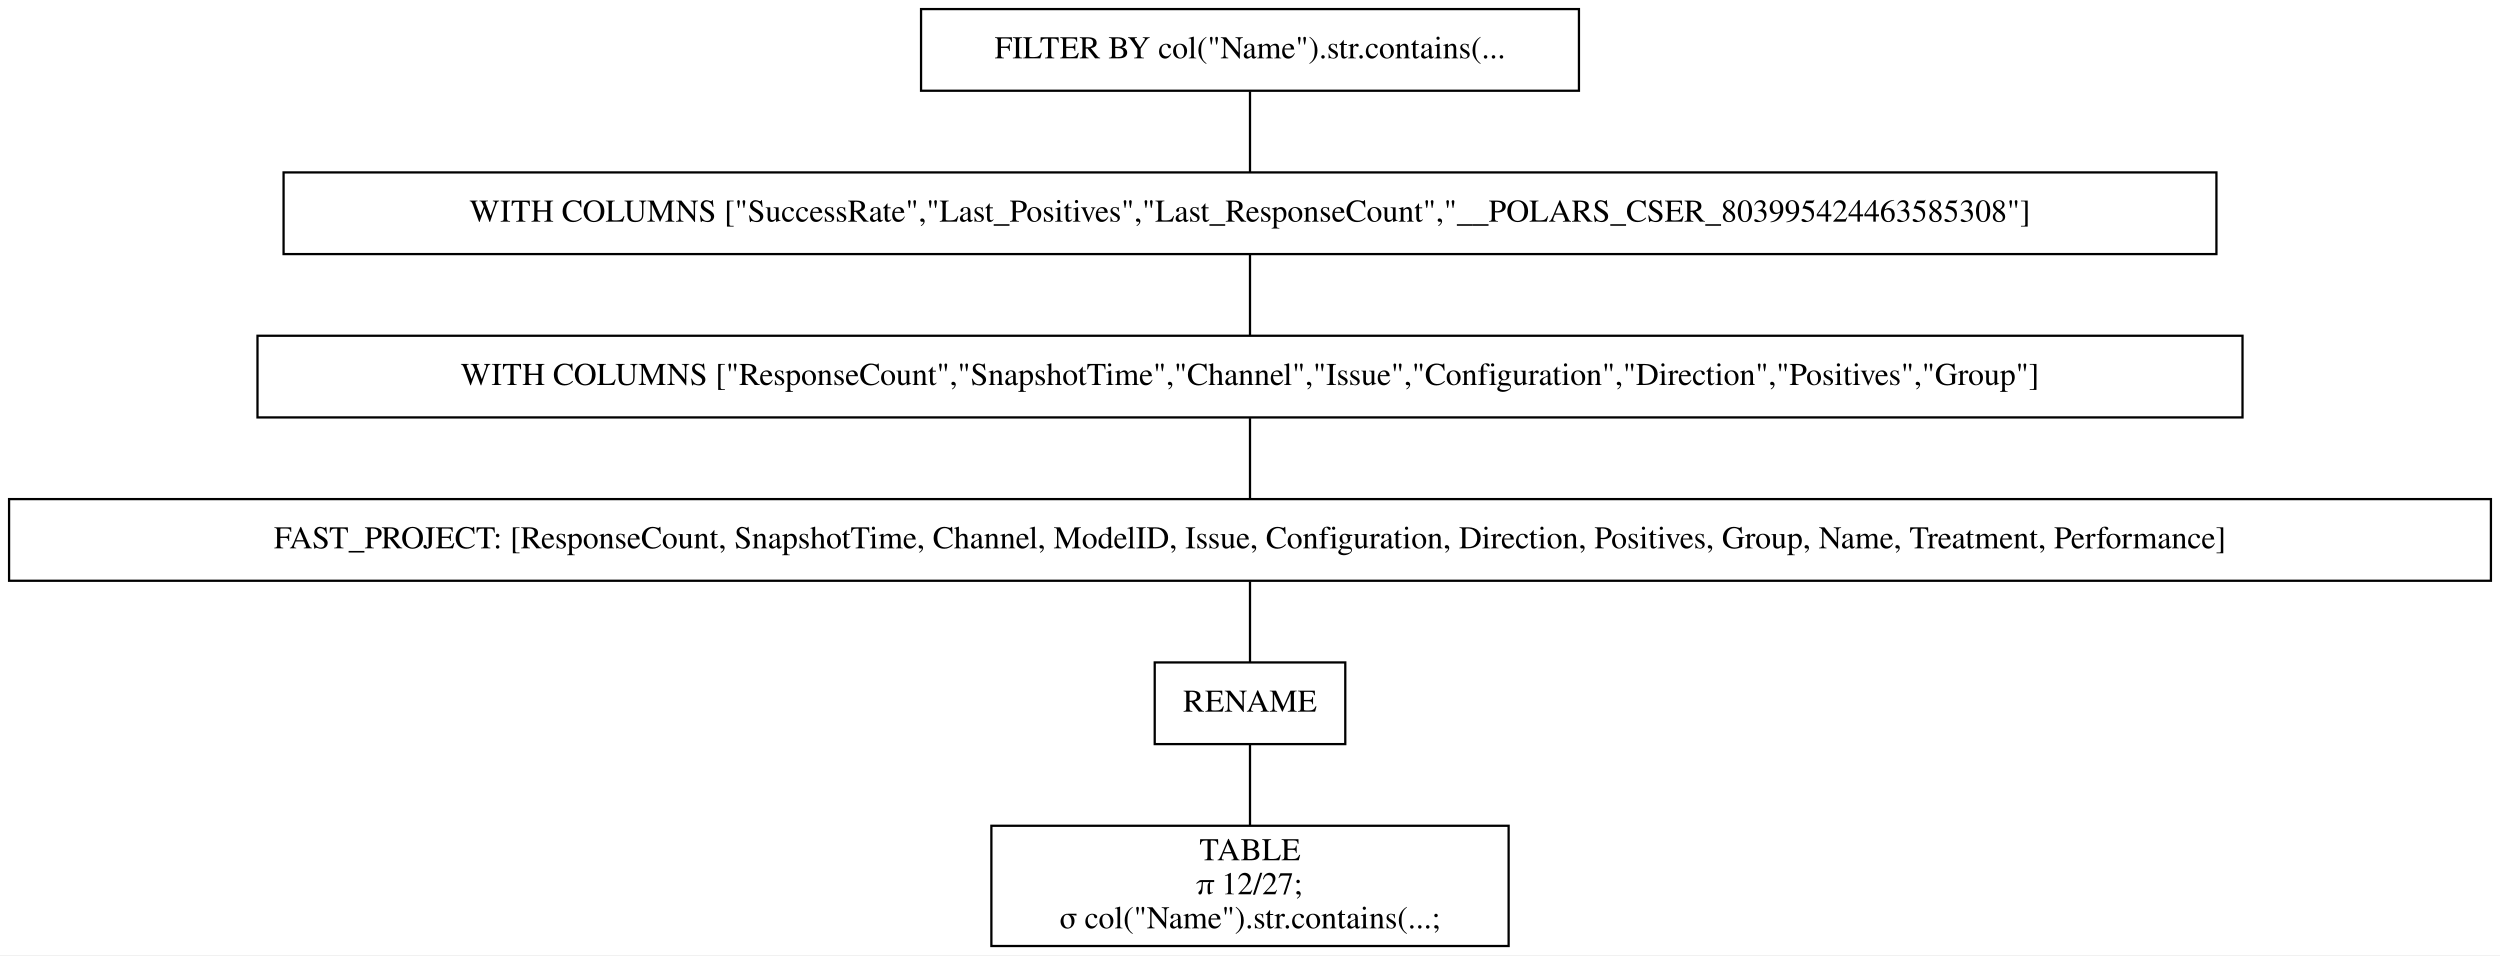
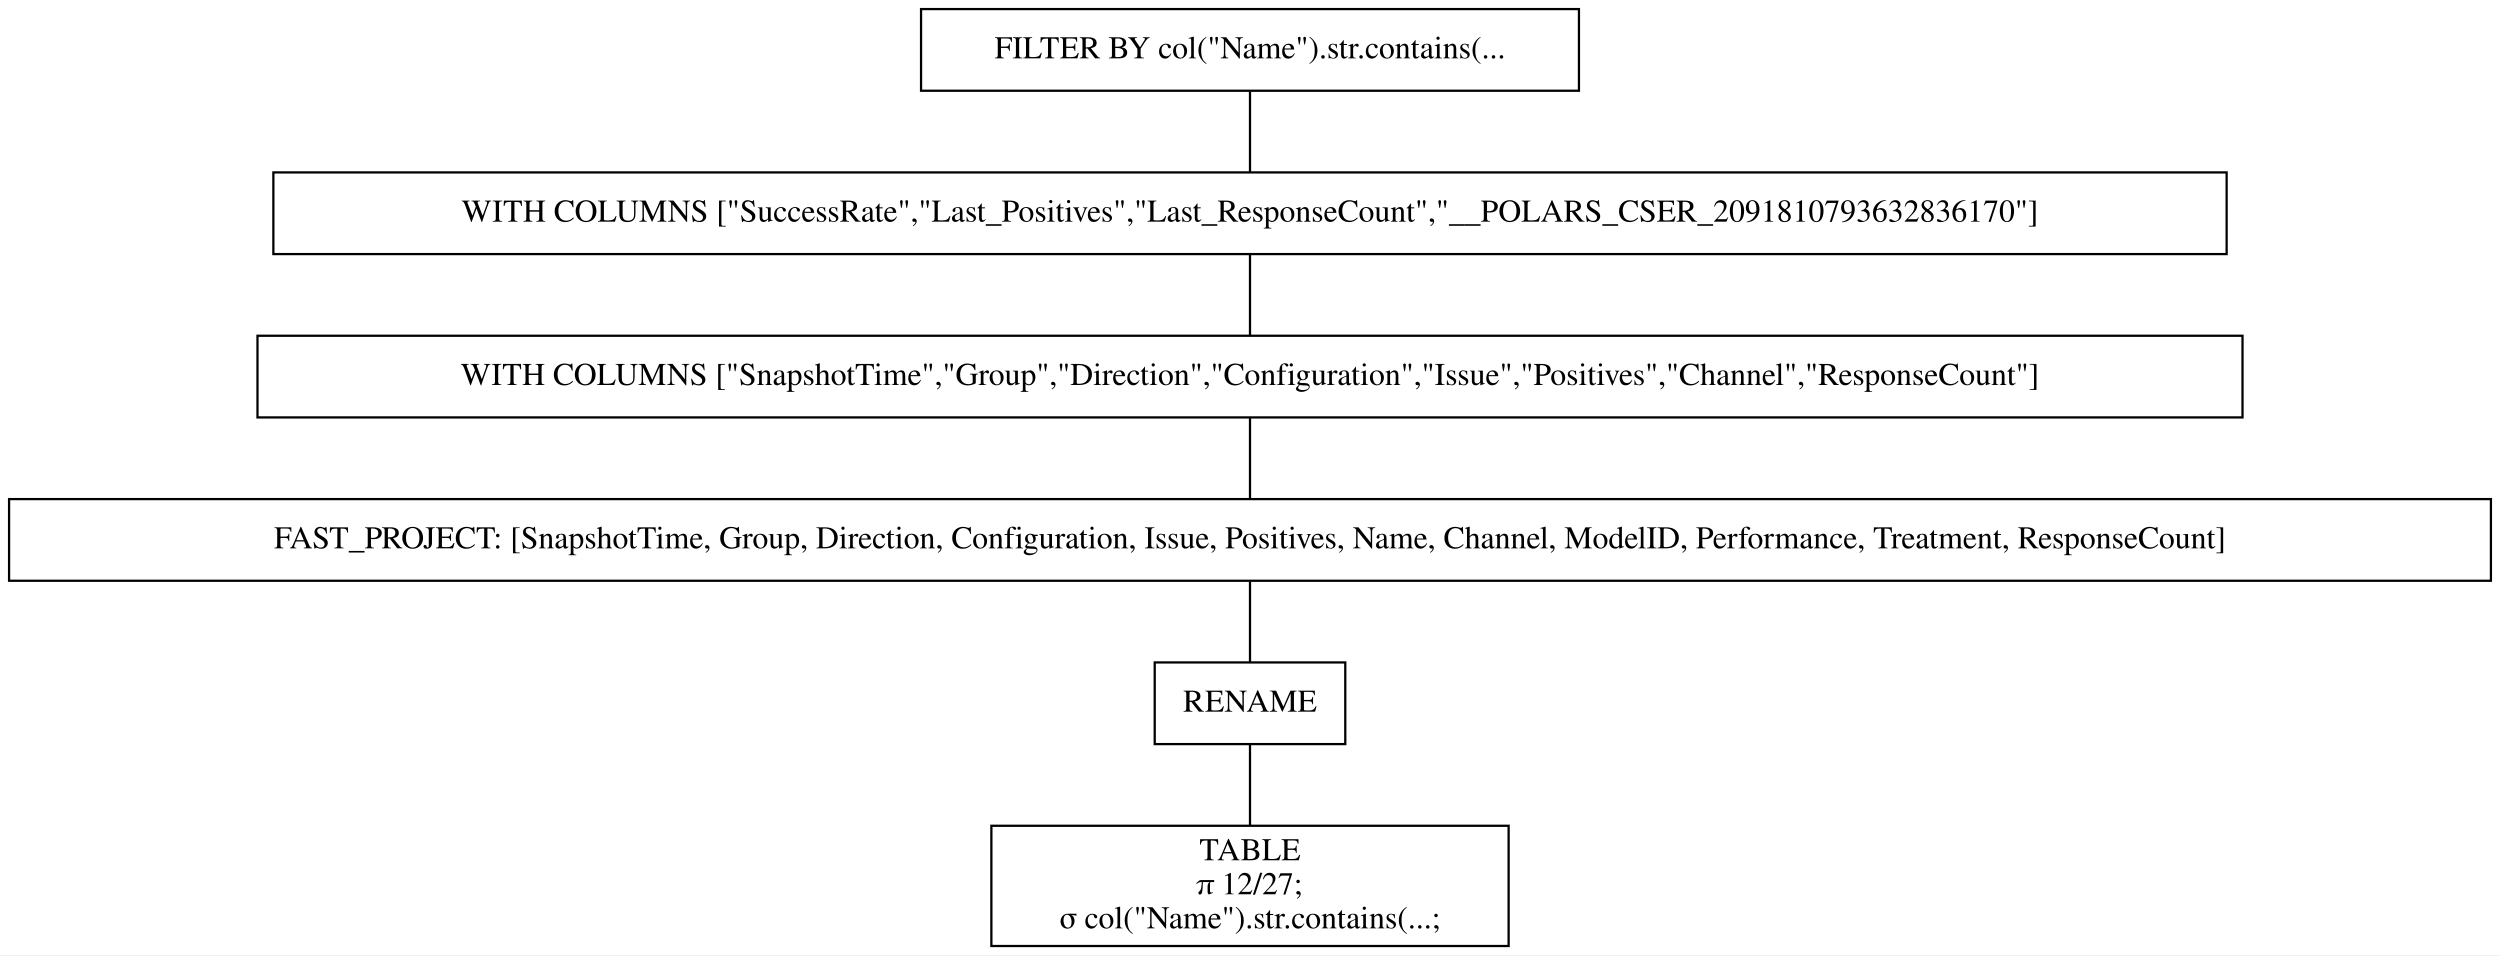
<svg xmlns="http://www.w3.org/2000/svg" width="1102pt" height="421pt" viewBox="0.00 0.00 1102.00 421.00">
  <g id="graph0" class="graph" transform="scale(1 1) rotate(0) translate(4 417)">
    <polygon fill="white" stroke="transparent" points="-4,4 -4,-417 1098,-417 1098,4 -4,4" />
    <g id="node1" class="node">
      <polygon fill="none" stroke="black" points="692,-413 402,-413 402,-377 692,-377 692,-413" />
      <text text-anchor="middle" x="547" y="-391.3" font-family="Times,serif" font-size="14.00">FILTER BY col("Name").str.contains(...</text>
    </g>
    <g id="node2" class="node">
-       <polygon fill="none" stroke="black" points="973,-341 121,-341 121,-305 973,-305 973,-341" />
-       <text text-anchor="middle" x="547" y="-319.3" font-family="Times,serif" font-size="14.00">WITH COLUMNS ["SuccessRate","Last_Positives","Last_ResponseCount","__POLARS_CSER_803995424463585308"]</text>
+       <polygon fill="none" stroke="black" points="977.5,-341 116.5,-341 116.5,-305 977.5,-305 977.5,-341" />
+       <text text-anchor="middle" x="547" y="-319.3" font-family="Times,serif" font-size="14.00">WITH COLUMNS ["SuccessRate","Last_Positives","Last_ResponseCount","__POLARS_CSER_2091810793632836170"]</text>
    </g>
    <g id="edge1" class="edge">
      <path fill="none" stroke="black" d="M547,-376.7C547,-365.85 547,-351.92 547,-341.1" />
    </g>
    <g id="node3" class="node">
      <polygon fill="none" stroke="black" points="984.5,-269 109.5,-269 109.5,-233 984.5,-233 984.5,-269" />
-       <text text-anchor="middle" x="547" y="-247.3" font-family="Times,serif" font-size="14.00">WITH COLUMNS ["ResponseCount","SnapshotTime","Channel","Issue","Configuration","Direction","Positives","Group"]</text>
+       <text text-anchor="middle" x="547" y="-247.3" font-family="Times,serif" font-size="14.00">WITH COLUMNS ["SnapshotTime","Group","Direction","Configuration","Issue","Positives","Channel","ResponseCount"]</text>
    </g>
    <g id="edge2" class="edge">
      <path fill="none" stroke="black" d="M547,-304.7C547,-293.85 547,-279.92 547,-269.1" />
    </g>
    <g id="node4" class="node">
      <polygon fill="none" stroke="black" points="1094,-197 0,-197 0,-161 1094,-161 1094,-197" />
-       <text text-anchor="middle" x="547" y="-175.3" font-family="Times,serif" font-size="14.00">FAST_PROJECT: [ResponseCount, SnapshotTime, Channel, ModelID, Issue, Configuration, Direction, Positives, Group, Name, Treatment, Performance]</text>
+       <text text-anchor="middle" x="547" y="-175.3" font-family="Times,serif" font-size="14.00">FAST_PROJECT: [SnapshotTime, Group, Direction, Configuration, Issue, Positives, Name, Channel, ModelID, Performance, Treatment, ResponseCount]</text>
    </g>
    <g id="edge3" class="edge">
      <path fill="none" stroke="black" d="M547,-232.7C547,-221.85 547,-207.92 547,-197.1" />
    </g>
    <g id="node5" class="node">
      <polygon fill="none" stroke="black" points="589,-125 505,-125 505,-89 589,-89 589,-125" />
      <text text-anchor="middle" x="547" y="-103.3" font-family="Times,serif" font-size="14.00">RENAME</text>
    </g>
    <g id="edge4" class="edge">
      <path fill="none" stroke="black" d="M547,-160.7C547,-149.85 547,-135.92 547,-125.1" />
    </g>
    <g id="node6" class="node">
      <polygon fill="none" stroke="black" points="661,-53 433,-53 433,0 661,0 661,-53" />
      <text text-anchor="middle" x="547" y="-37.8" font-family="Times,serif" font-size="14.00">TABLE</text>
      <text text-anchor="middle" x="547" y="-22.8" font-family="Times,serif" font-size="14.00">π 12/27;</text>
      <text text-anchor="middle" x="547" y="-7.8" font-family="Times,serif" font-size="14.00">σ col("Name").str.contains(...;</text>
    </g>
    <g id="edge5" class="edge">
      <path fill="none" stroke="black" d="M547,-88.97C547,-78.51 547,-64.9 547,-53.16" />
    </g>
  </g>
</svg>
